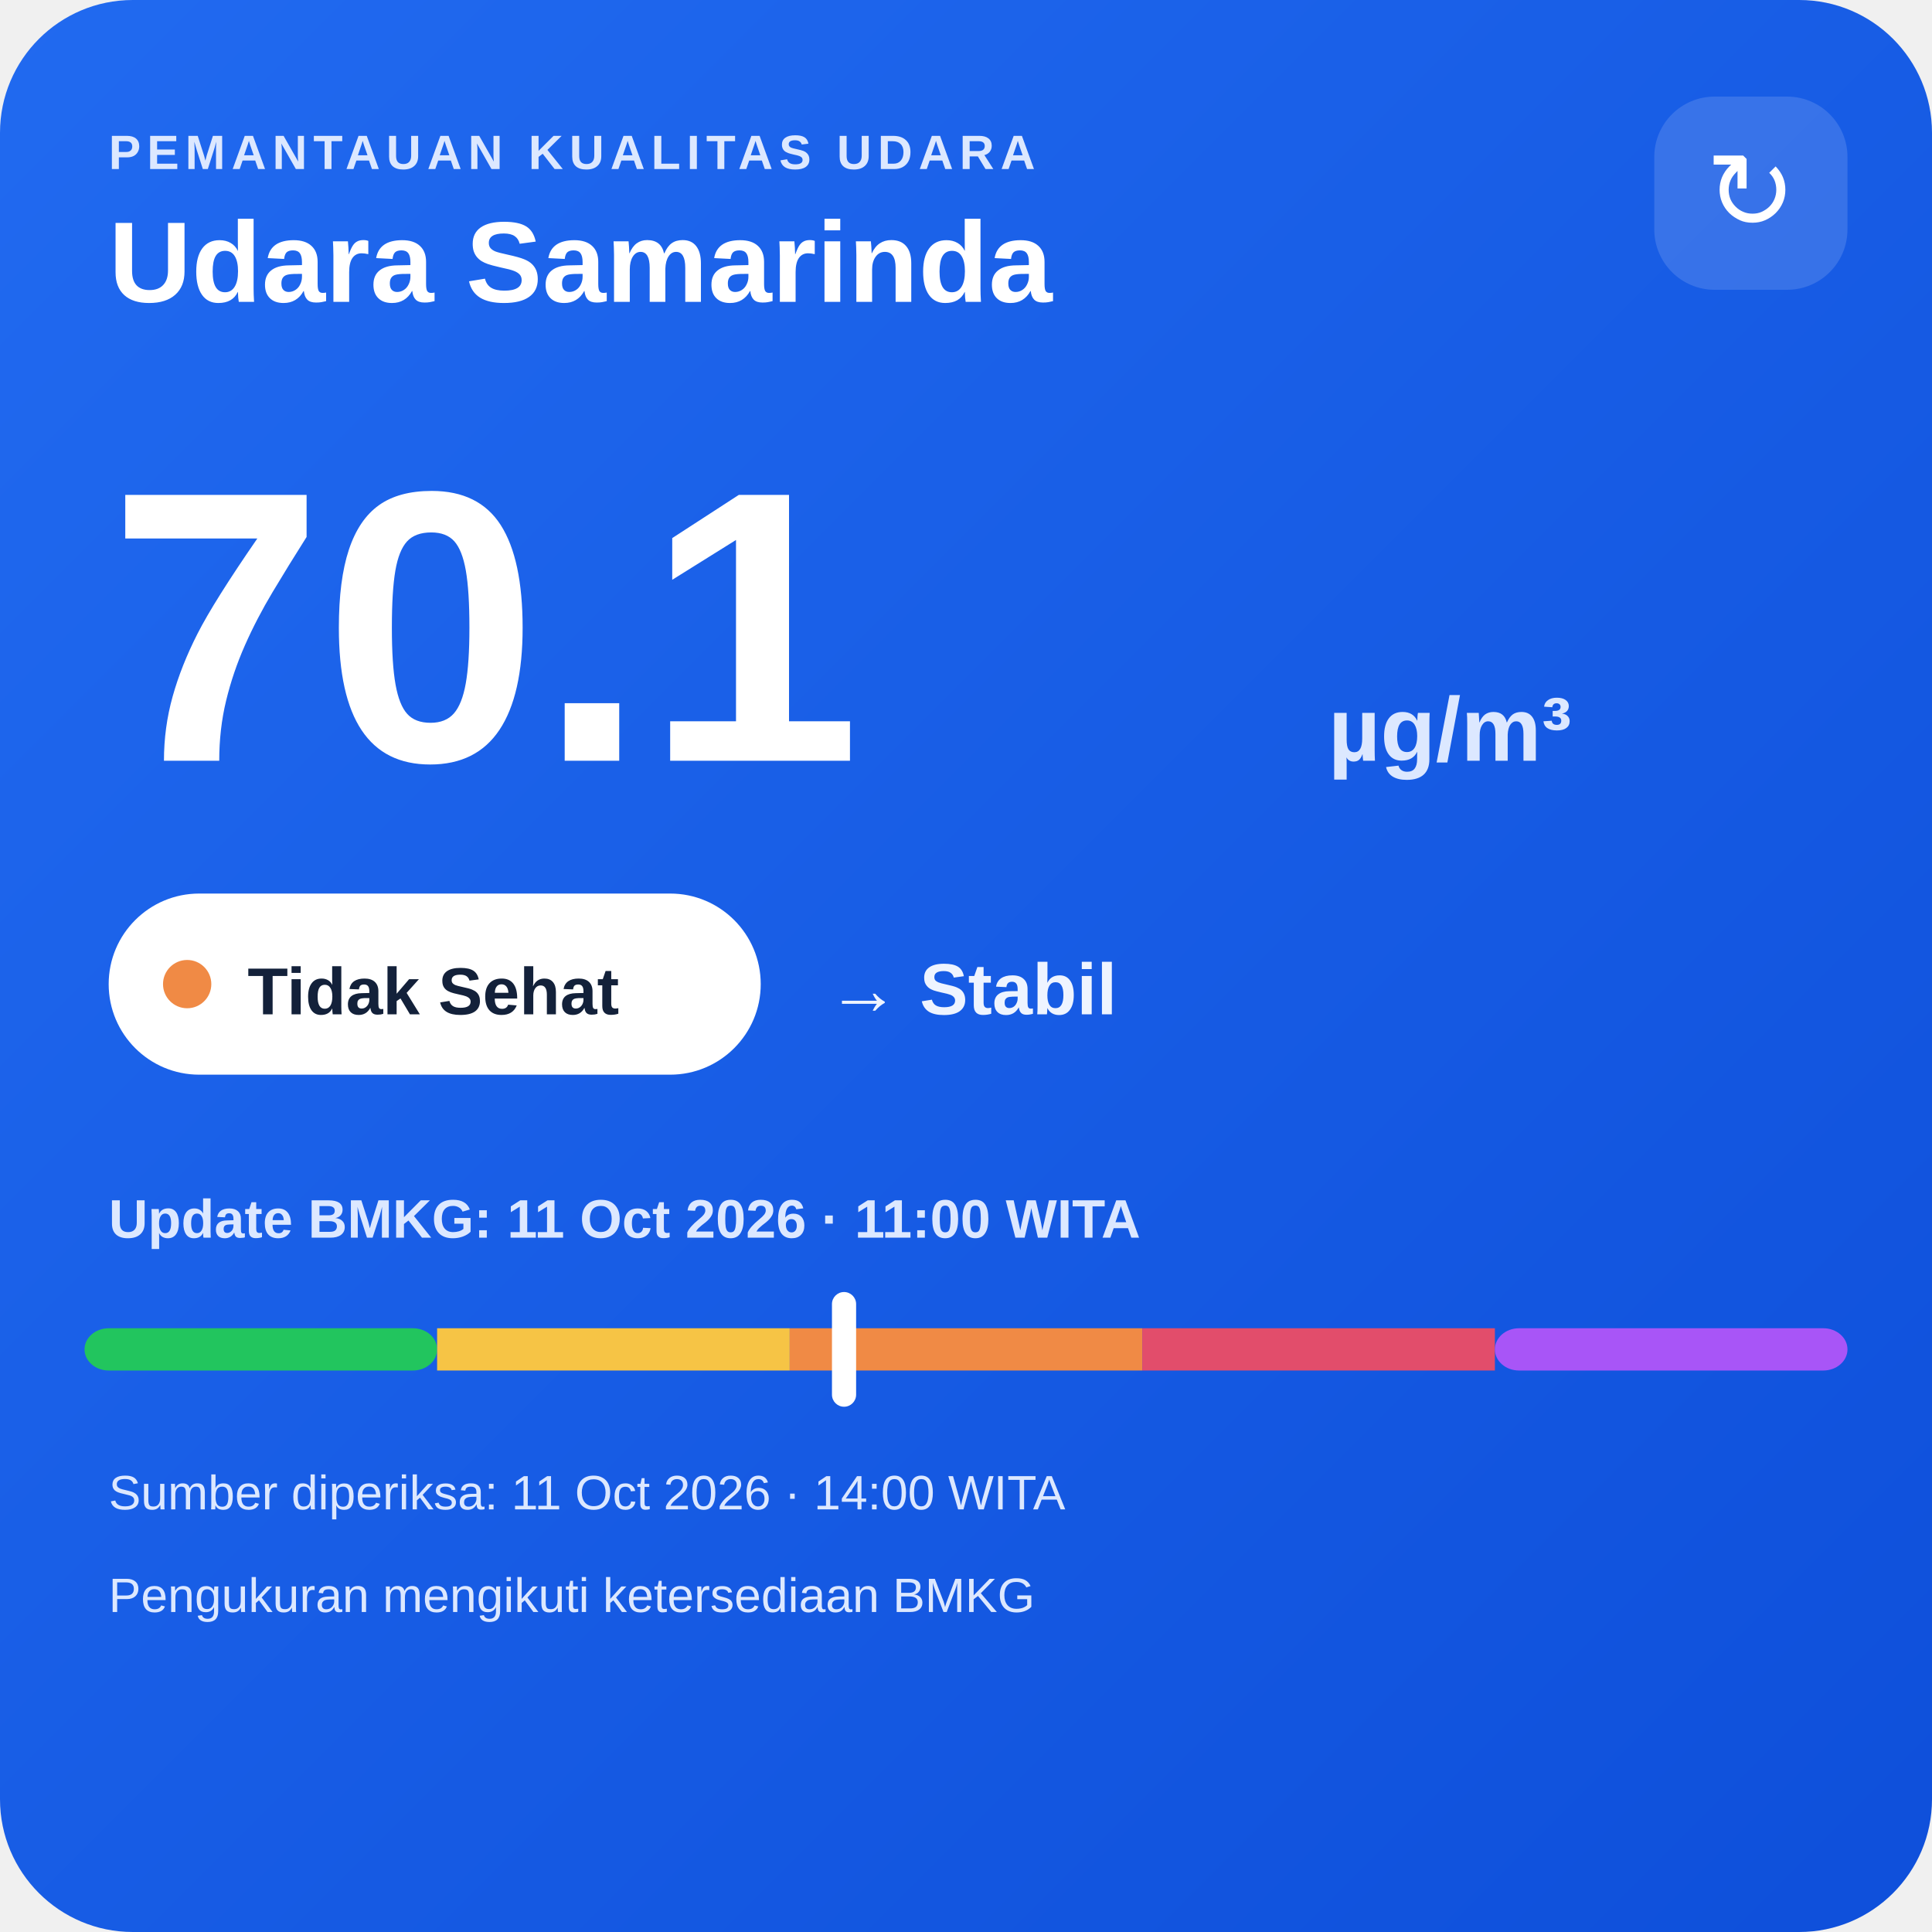
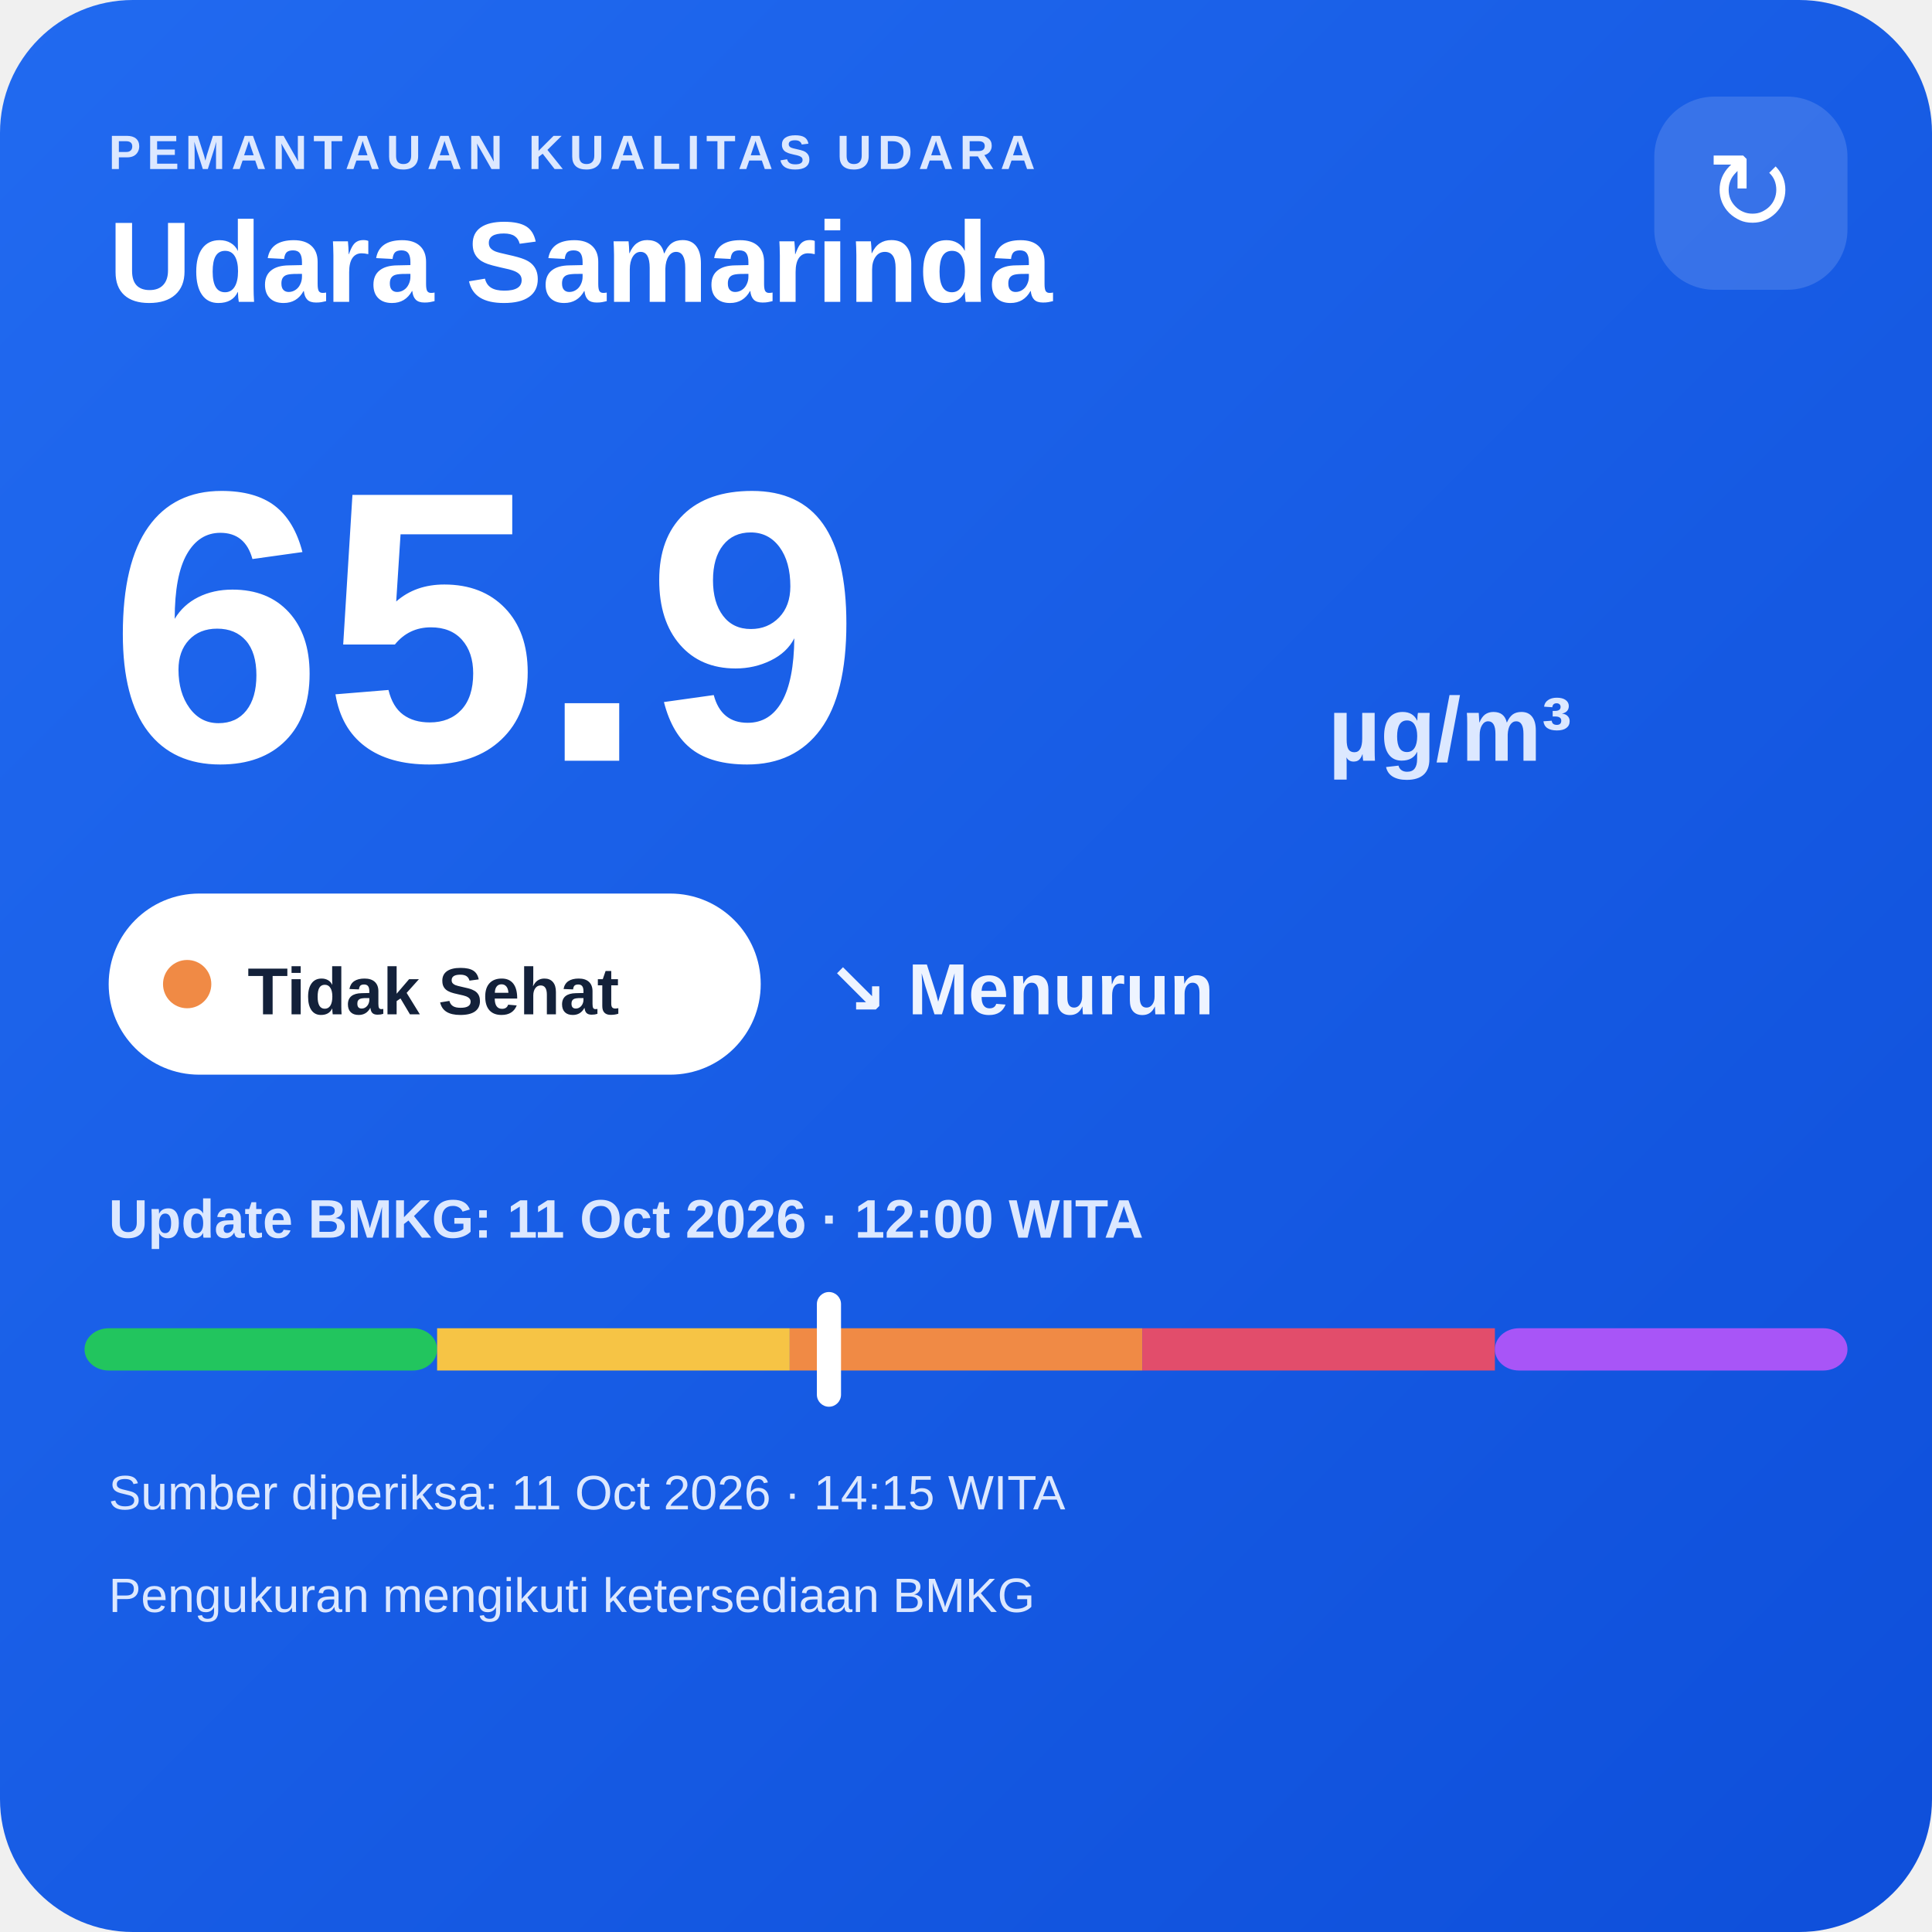
<svg xmlns="http://www.w3.org/2000/svg" width="320" height="320" viewBox="0 0 320 320">
  <defs>
    <linearGradient id="bg" x1="0" y1="0" x2="1" y2="1">
      <stop offset="0" stop-color="#216af0" />
      <stop offset="1" stop-color="#0e4fda" />
    </linearGradient>
  </defs>
  <rect width="320" height="320" rx="22" fill="url(#bg)" />
  <text x="18" y="28" fill="#dce8ff" font-family="Arial,sans-serif" font-size="8" font-weight="700" letter-spacing="1">PEMANTAUAN KUALITAS UDARA</text>
  <text x="18" y="50" fill="#ffffff" font-family="Arial,sans-serif" font-size="19" font-weight="700">Udara Samarinda</text>
  <rect x="274" y="16" width="32" height="32" rx="10" fill="#ffffff" fill-opacity=".14" />
  <text x="290" y="38" text-anchor="middle" fill="#ffffff" font-family="Arial,sans-serif" font-size="18">↻</text>
-   <text x="18" y="126" fill="#ffffff" font-family="Arial,sans-serif" font-size="64" font-weight="800">70.1</text>
+   <text x="18" y="126" fill="#ffffff" font-family="Arial,sans-serif" font-size="64" font-weight="800">65.9</text>
  <text x="220" y="126" fill="#dce8ff" font-family="Arial,sans-serif" font-size="15" font-weight="700">µg/m³</text>
  <rect x="18" y="148" width="108" height="30" rx="15" fill="#ffffff" />
  <circle cx="31" cy="163" r="4" fill="#f08a45" />
  <text x="41" y="168" fill="#13213a" font-family="Arial,sans-serif" font-size="11" font-weight="700">Tidak Sehat</text>
-   <text x="137" y="168" fill="#eef4ff" font-family="Arial,sans-serif" font-size="12" font-weight="700">→ Stabil</text>
-   <text x="18" y="205" fill="#dce8ff" font-family="Arial,sans-serif" font-size="9" font-weight="700">Update BMKG: 11 Oct 2026 · 11:00 WITA</text>
+   <text x="137" y="168" fill="#eef4ff" font-family="Arial,sans-serif" font-size="12" font-weight="700">↘ Menurun</text>
+   <text x="18" y="205" fill="#dce8ff" font-family="Arial,sans-serif" font-size="9" font-weight="700">Update BMKG: 11 Oct 2026 · 12:00 WITA</text>
  <rect x="14" y="220" width="58.4" height="7" rx="4" fill="#22c55e" />
  <rect x="72.4" y="220" width="58.4" height="7" fill="#f6c445" />
  <rect x="130.8" y="220" width="58.4" height="7" fill="#f08a45" />
  <rect x="189.2" y="220" width="58.4" height="7" fill="#e24d6b" />
  <rect x="247.6" y="220" width="58.4" height="7" rx="4" fill="#a855f7" />
-   <rect x="137.8" y="214" width="4" height="19" rx="2" fill="#ffffff" />
-   <text x="18" y="250" fill="#dce8ff" font-family="Arial,sans-serif" font-size="8">Sumber diperiksa: 11 Oct 2026 · 14:00 WITA</text>
+   <rect x="135.3" y="214" width="4" height="19" rx="2" fill="#ffffff" />
+   <text x="18" y="250" fill="#dce8ff" font-family="Arial,sans-serif" font-size="8">Sumber diperiksa: 11 Oct 2026 · 14:15 WITA</text>
  <text x="18" y="267" fill="#dce8ff" font-family="Arial,sans-serif" font-size="8">Pengukuran mengikuti ketersediaan BMKG</text>
</svg>
